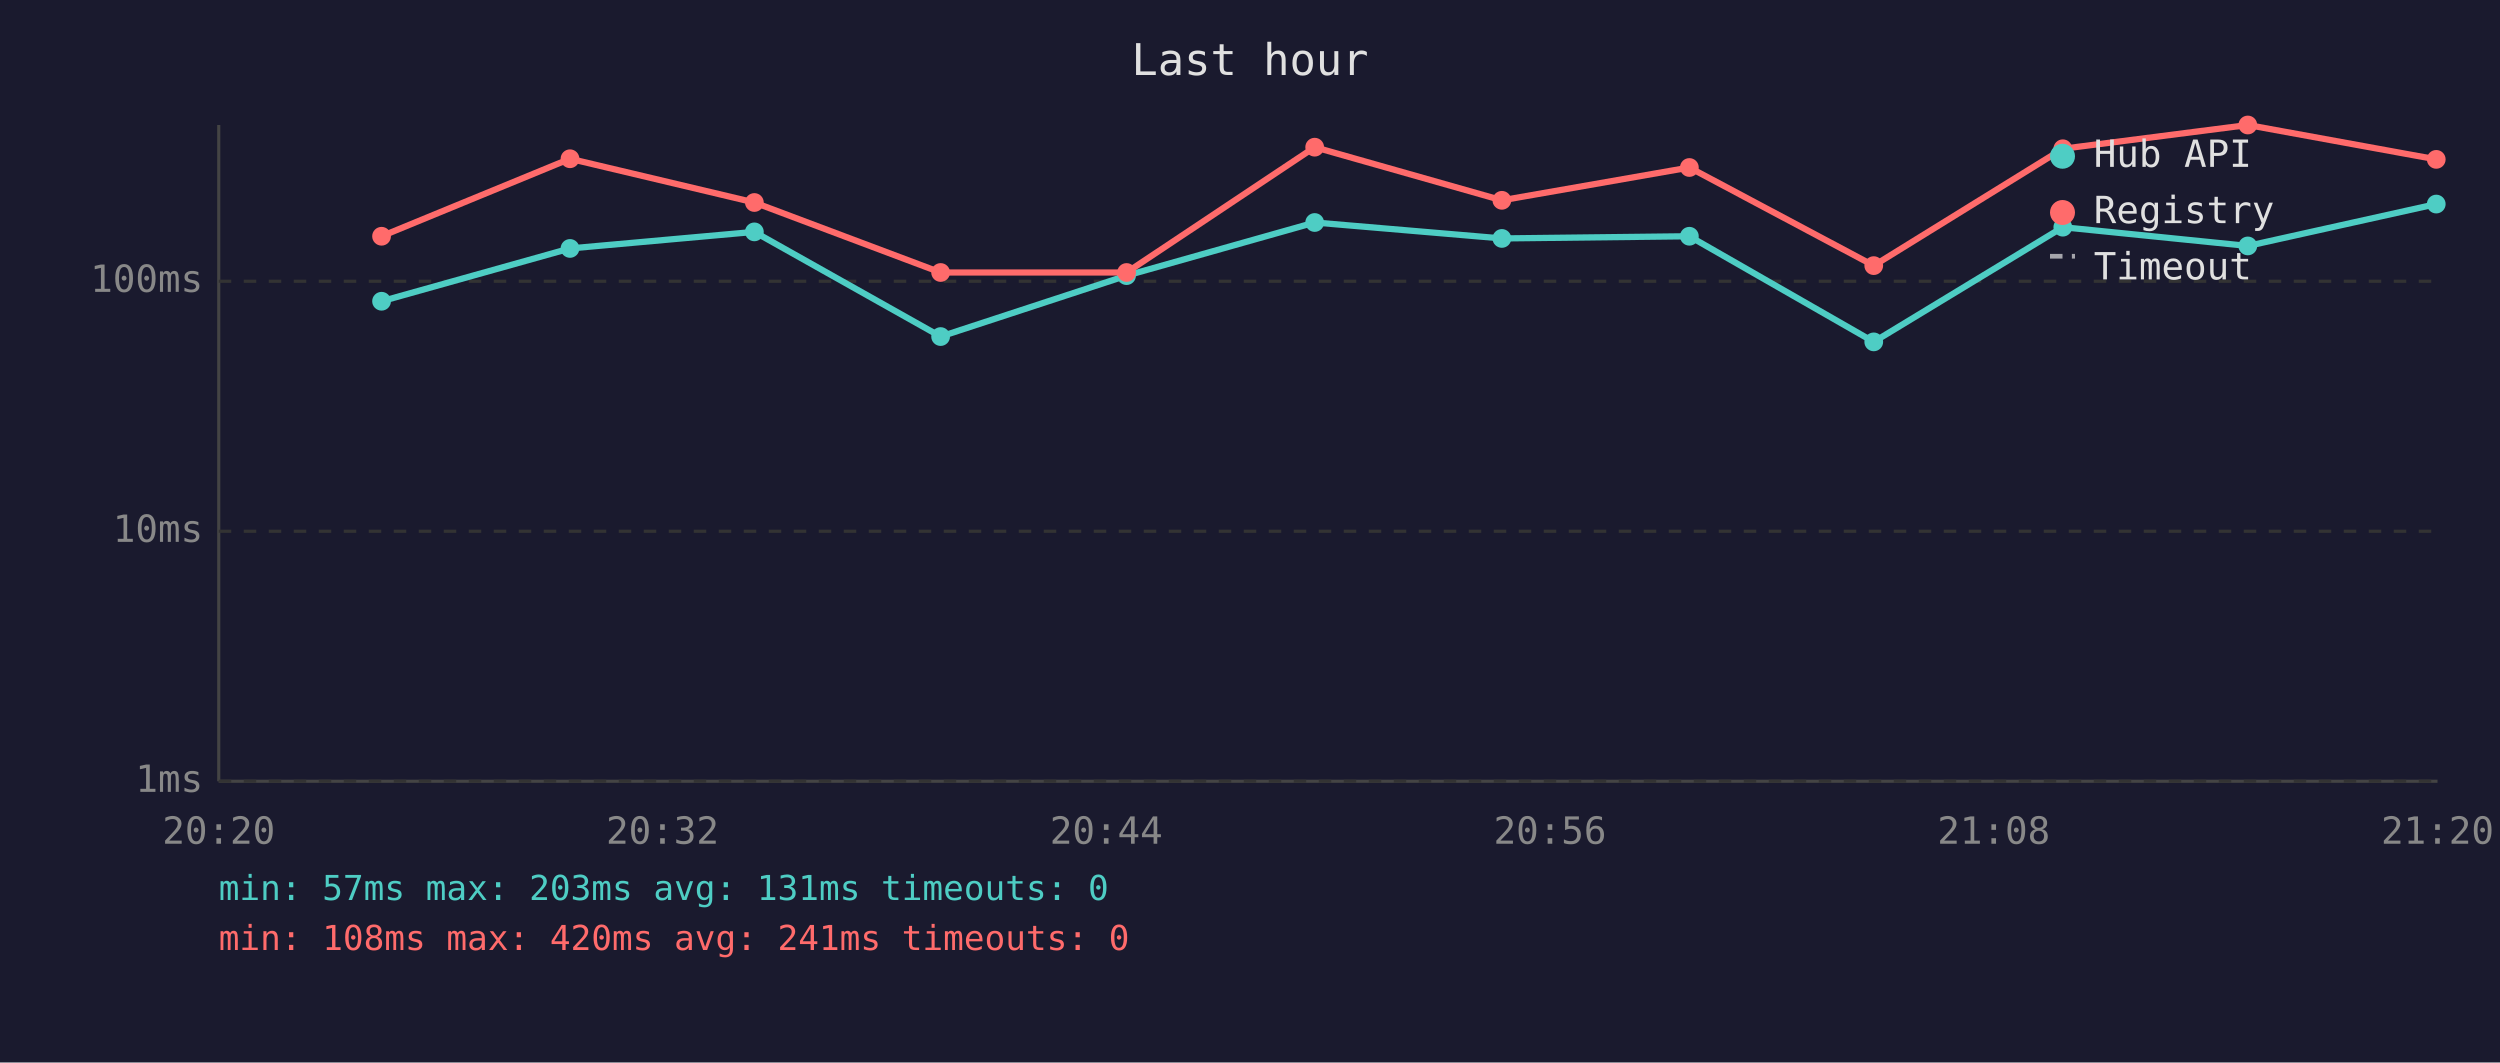
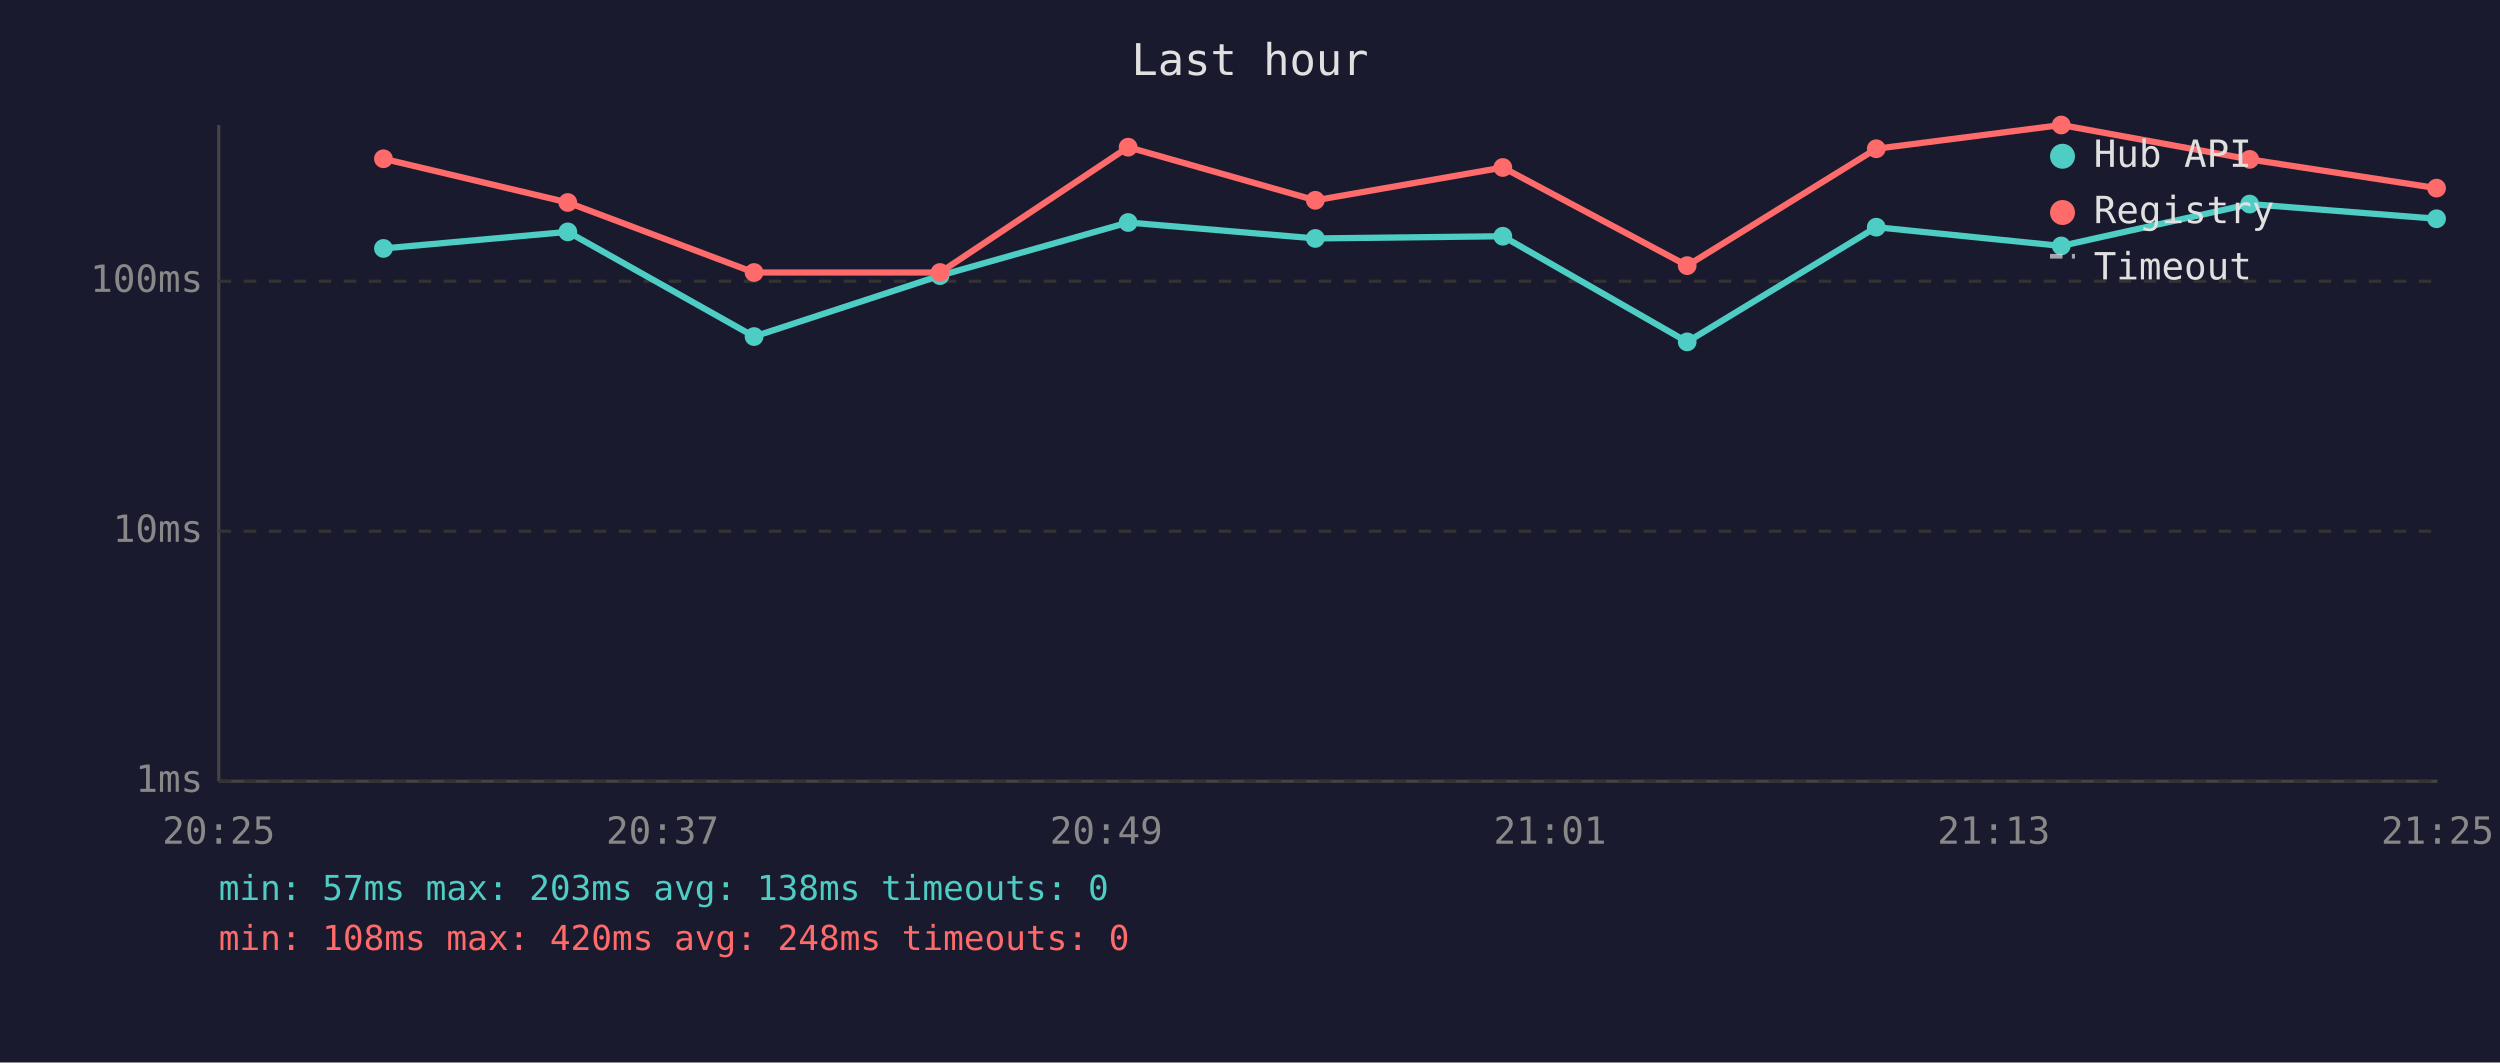
<svg xmlns="http://www.w3.org/2000/svg" viewBox="0 0 800 340" font-family="monospace" font-size="12">
  <rect width="800" height="340" fill="#1a1a2e" />
  <text x="400" y="24" fill="#e0e0e0" font-size="14" text-anchor="middle">Last hour</text>
  <line x1="70" y1="40" x2="70" y2="250" stroke="#444" stroke-width="1" />
  <line x1="70" y1="250" x2="780" y2="250" stroke="#444" stroke-width="1" />
  <line x1="70" y1="250" x2="780" y2="250" stroke="#333" stroke-width="1" stroke-dasharray="4" />
  <text x="65" y="250" fill="#888" text-anchor="end" dominant-baseline="middle">1ms</text>
  <line x1="70" y1="170" x2="780" y2="170" stroke="#333" stroke-width="1" stroke-dasharray="4" />
  <text x="65" y="170" fill="#888" text-anchor="end" dominant-baseline="middle">10ms</text>
  <line x1="70" y1="90" x2="780" y2="90" stroke="#333" stroke-width="1" stroke-dasharray="4" />
  <text x="65" y="90" fill="#888" text-anchor="end" dominant-baseline="middle">100ms</text>
-   <text x="70" y="270" fill="#888" text-anchor="middle">20:20</text>
-   <text x="212" y="270" fill="#888" text-anchor="middle">20:32</text>
-   <text x="354" y="270" fill="#888" text-anchor="middle">20:44</text>
-   <text x="496" y="270" fill="#888" text-anchor="middle">20:56</text>
-   <text x="638" y="270" fill="#888" text-anchor="middle">21:08</text>
-   <text x="780" y="270" fill="#888" text-anchor="middle">21:20</text>
-   <polyline points="122.1,96.4 182.4,79.5 241.4,74.2 301.0,107.7 360.5,88.2 420.7,71.2 480.6,76.3 540.6,75.6 599.6,109.4 660.1,72.7 719.3,78.7 779.6,65.3" fill="none" stroke="#4ecdc4" stroke-width="2" opacity="1" />
-   <circle cx="122.1" cy="96.4" r="3" fill="#4ecdc4" />
-   <circle cx="182.4" cy="79.5" r="3" fill="#4ecdc4" />
-   <circle cx="241.4" cy="74.2" r="3" fill="#4ecdc4" />
-   <circle cx="301.0" cy="107.7" r="3" fill="#4ecdc4" />
-   <circle cx="360.5" cy="88.2" r="3" fill="#4ecdc4" />
-   <circle cx="420.7" cy="71.2" r="3" fill="#4ecdc4" />
-   <circle cx="480.6" cy="76.3" r="3" fill="#4ecdc4" />
-   <circle cx="540.6" cy="75.6" r="3" fill="#4ecdc4" />
-   <circle cx="599.6" cy="109.4" r="3" fill="#4ecdc4" />
-   <circle cx="660.1" cy="72.7" r="3" fill="#4ecdc4" />
-   <circle cx="719.3" cy="78.7" r="3" fill="#4ecdc4" />
-   <circle cx="779.6" cy="65.3" r="3" fill="#4ecdc4" />
-   <polyline points="122.1,75.6 182.4,50.8 241.4,64.8 301.0,87.2 360.5,87.2 420.7,47.1 480.6,64.1 540.6,53.6 599.6,85.0 660.1,47.6 719.3,40.0 779.6,51.0" fill="none" stroke="#ff6b6b" stroke-width="2" opacity="1" />
-   <circle cx="122.1" cy="75.6" r="3" fill="#ff6b6b" />
-   <circle cx="182.4" cy="50.8" r="3" fill="#ff6b6b" />
-   <circle cx="241.4" cy="64.8" r="3" fill="#ff6b6b" />
-   <circle cx="301.0" cy="87.2" r="3" fill="#ff6b6b" />
-   <circle cx="360.5" cy="87.2" r="3" fill="#ff6b6b" />
-   <circle cx="420.7" cy="47.1" r="3" fill="#ff6b6b" />
-   <circle cx="480.6" cy="64.1" r="3" fill="#ff6b6b" />
-   <circle cx="540.6" cy="53.6" r="3" fill="#ff6b6b" />
-   <circle cx="599.6" cy="85.0" r="3" fill="#ff6b6b" />
-   <circle cx="660.1" cy="47.6" r="3" fill="#ff6b6b" />
-   <circle cx="719.3" cy="40.0" r="3" fill="#ff6b6b" />
-   <circle cx="779.6" cy="51.0" r="3" fill="#ff6b6b" />
+   <text x="70" y="270" fill="#888" text-anchor="middle">20:25</text>
+   <text x="212" y="270" fill="#888" text-anchor="middle">20:37</text>
+   <text x="354" y="270" fill="#888" text-anchor="middle">20:49</text>
+   <text x="496" y="270" fill="#888" text-anchor="middle">21:01</text>
+   <text x="638" y="270" fill="#888" text-anchor="middle">21:13</text>
+   <text x="780" y="270" fill="#888" text-anchor="middle">21:25</text>
+   <polyline points="122.7,79.5 181.7,74.2 241.3,107.7 300.8,88.2 361.0,71.2 420.9,76.3 480.9,75.6 539.9,109.4 600.4,72.7 659.6,78.7 719.9,65.3 779.7,70.0" fill="none" stroke="#4ecdc4" stroke-width="2" opacity="1" />
+   <circle cx="122.7" cy="79.5" r="3" fill="#4ecdc4" />
+   <circle cx="181.7" cy="74.2" r="3" fill="#4ecdc4" />
+   <circle cx="241.3" cy="107.7" r="3" fill="#4ecdc4" />
+   <circle cx="300.8" cy="88.2" r="3" fill="#4ecdc4" />
+   <circle cx="361.0" cy="71.2" r="3" fill="#4ecdc4" />
+   <circle cx="420.9" cy="76.3" r="3" fill="#4ecdc4" />
+   <circle cx="480.9" cy="75.6" r="3" fill="#4ecdc4" />
+   <circle cx="539.9" cy="109.4" r="3" fill="#4ecdc4" />
+   <circle cx="600.4" cy="72.7" r="3" fill="#4ecdc4" />
+   <circle cx="659.6" cy="78.7" r="3" fill="#4ecdc4" />
+   <circle cx="719.9" cy="65.3" r="3" fill="#4ecdc4" />
+   <circle cx="779.7" cy="70.0" r="3" fill="#4ecdc4" />
+   <polyline points="122.7,50.8 181.7,64.8 241.3,87.2 300.8,87.2 361.0,47.1 420.9,64.1 480.9,53.6 539.9,85.0 600.4,47.6 659.6,40.0 719.9,51.0 779.7,60.2" fill="none" stroke="#ff6b6b" stroke-width="2" opacity="1" />
+   <circle cx="122.7" cy="50.8" r="3" fill="#ff6b6b" />
+   <circle cx="181.7" cy="64.8" r="3" fill="#ff6b6b" />
+   <circle cx="241.3" cy="87.2" r="3" fill="#ff6b6b" />
+   <circle cx="300.8" cy="87.2" r="3" fill="#ff6b6b" />
+   <circle cx="361.0" cy="47.1" r="3" fill="#ff6b6b" />
+   <circle cx="420.9" cy="64.1" r="3" fill="#ff6b6b" />
+   <circle cx="480.9" cy="53.6" r="3" fill="#ff6b6b" />
+   <circle cx="539.9" cy="85.0" r="3" fill="#ff6b6b" />
+   <circle cx="600.4" cy="47.6" r="3" fill="#ff6b6b" />
+   <circle cx="659.6" cy="40.0" r="3" fill="#ff6b6b" />
+   <circle cx="719.9" cy="51.0" r="3" fill="#ff6b6b" />
+   <circle cx="779.7" cy="60.2" r="3" fill="#ff6b6b" />
  <circle cx="660" cy="50" r="4" fill="#4ecdc4" />
  <text x="670" y="50" fill="#e0e0e0" dominant-baseline="middle">Hub API</text>
  <circle cx="660" cy="68" r="4" fill="#ff6b6b" />
  <text x="670" y="68" fill="#e0e0e0" dominant-baseline="middle">Registry</text>
  <line x1="656" y1="82" x2="664" y2="82" stroke="#e0e0e0" stroke-width="1.5" stroke-dasharray="4,3" opacity="0.7" />
  <text x="670" y="86" fill="#e0e0e0" dominant-baseline="middle">Timeout</text>
-   <text x="70" y="288" fill="#4ecdc4" font-size="11">min: 57ms  max: 203ms  avg: 131ms  timeouts: 0</text>
-   <text x="70" y="304" fill="#ff6b6b" font-size="11">min: 108ms  max: 420ms  avg: 241ms  timeouts: 0</text>
+   <text x="70" y="288" fill="#4ecdc4" font-size="11">min: 57ms  max: 203ms  avg: 138ms  timeouts: 0</text>
+   <text x="70" y="304" fill="#ff6b6b" font-size="11">min: 108ms  max: 420ms  avg: 248ms  timeouts: 0</text>
</svg>
